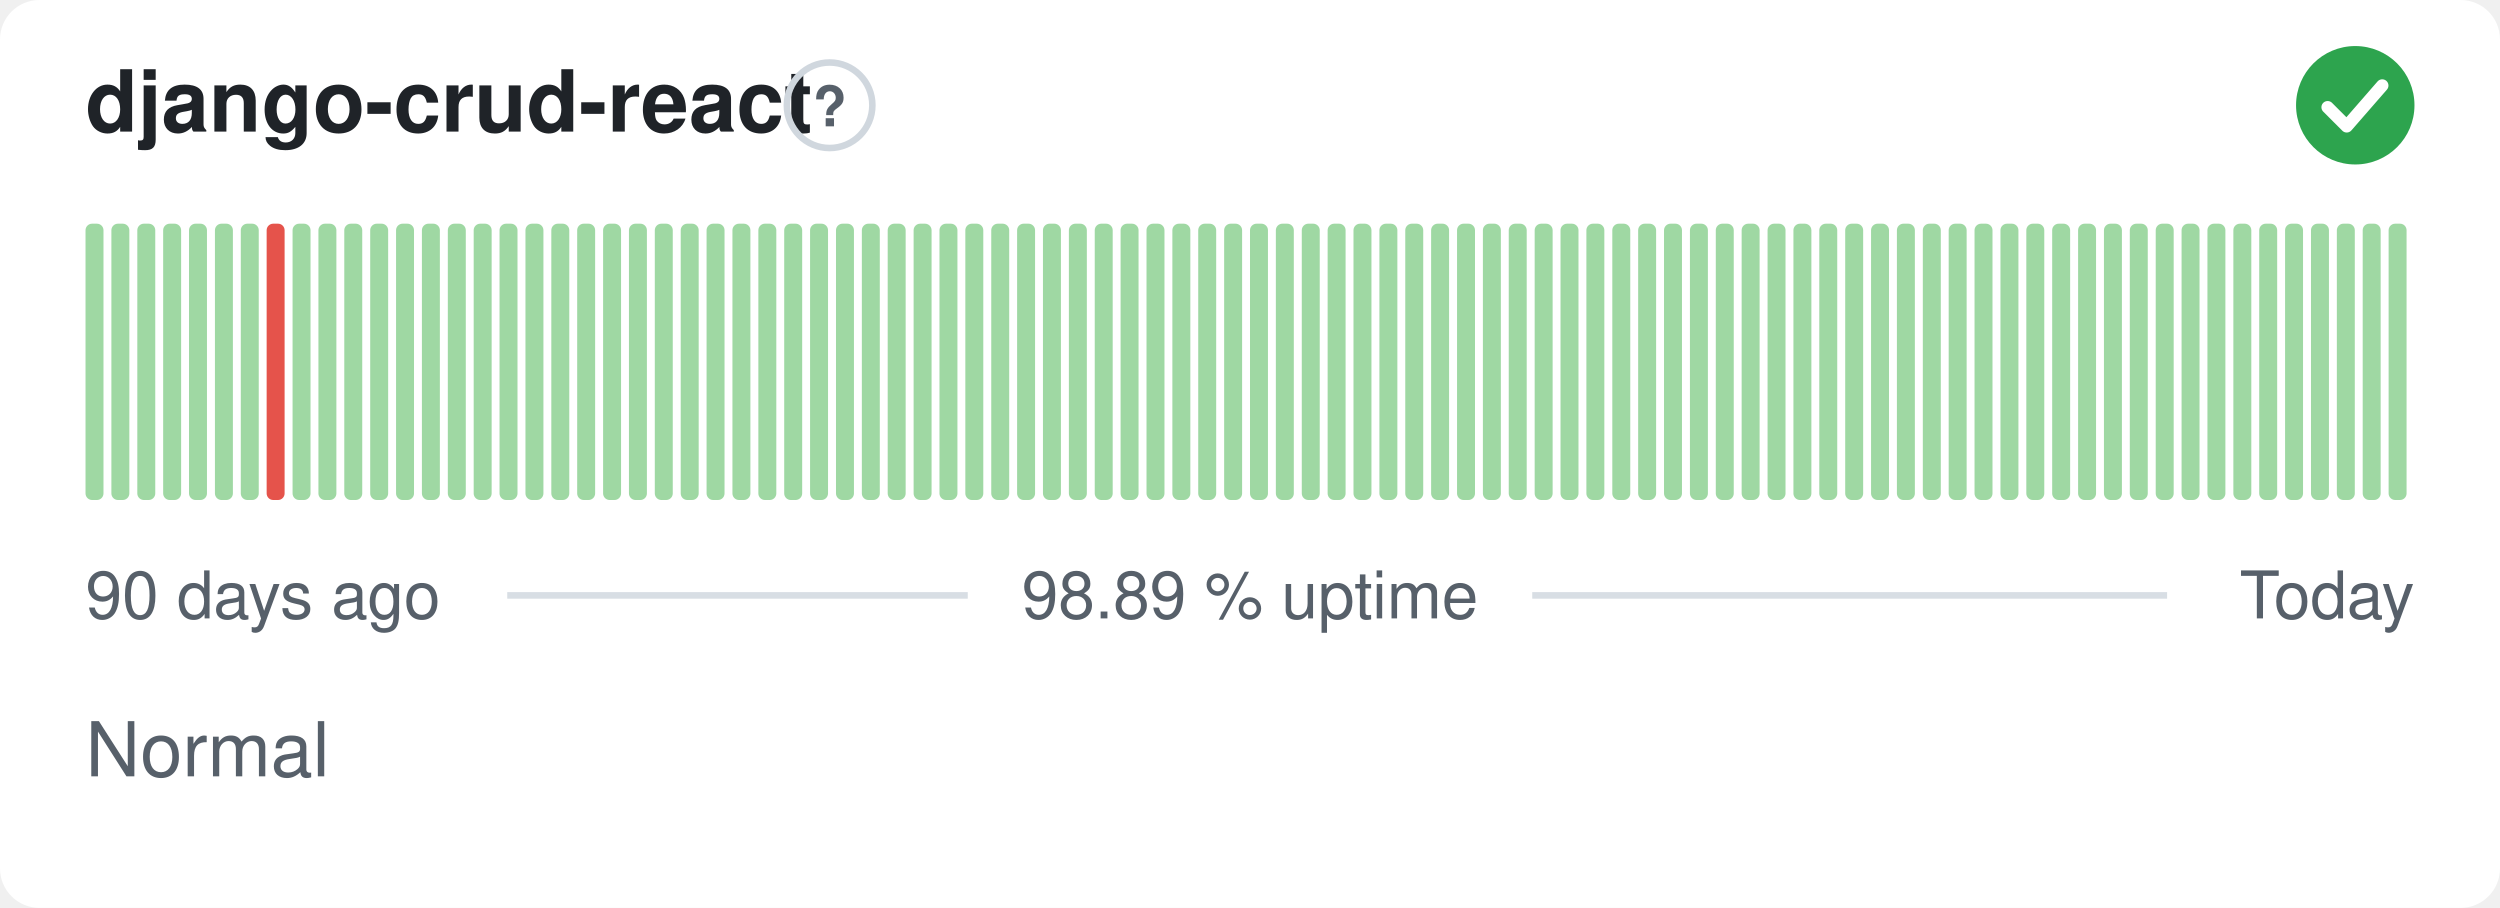
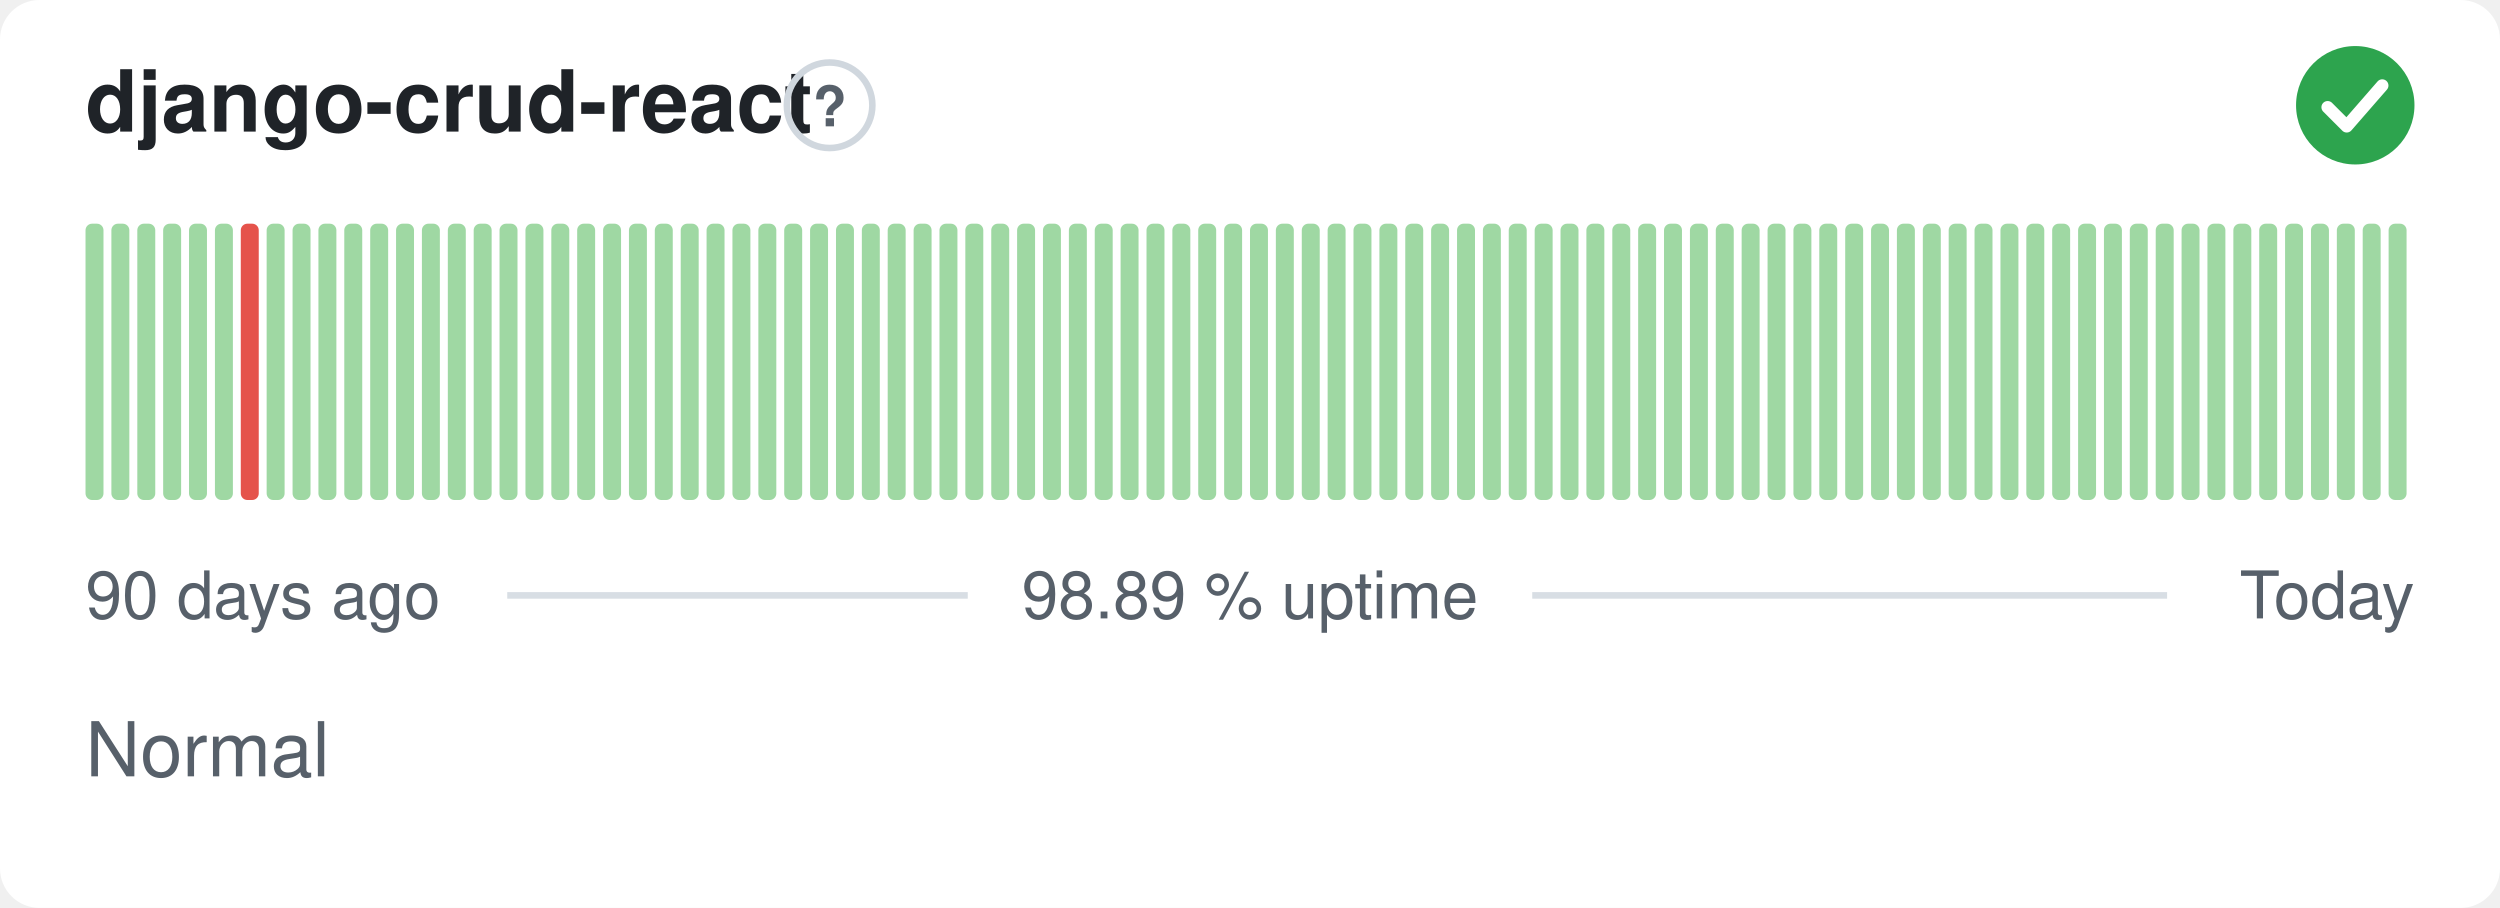
<svg xmlns="http://www.w3.org/2000/svg" width="380" height="138" viewBox="0 0 380 138" role="img" aria-label="django-crud-react: Normal, 98.89 % uptime over the last 90 days" font-family="-apple-system,BlinkMacSystemFont,'Segoe UI',Helvetica,Arial,sans-serif">
  <style>
    @media (prefers-color-scheme: dark) {
      .bg { fill: #0d1117 }
      .title { fill: #e6edf3 }
      .muted { fill: #8b949e }
      .hint { stroke: #30363d }
      .rule { stroke: #30363d }
      .nodata { fill: #21262d }
    }
  </style>
  <rect class="bg" width="380" height="138" rx="6" fill="#ffffff" />
  <text class="title" x="13" y="20" font-size="13" font-weight="600" fill="#1f2328">django-crud-react</text>
  <circle class="hint" cx="126.1" cy="16" r="6.5" fill="none" stroke="#d0d7de" stroke-width="1" />
  <text class="muted" x="126.1" y="19.2" text-anchor="middle" font-size="8.5" font-weight="700" fill="#57606a">?</text>
  <circle cx="358" cy="16" r="9" fill="#2da44e" />
  <path d="M353.80 16.30l2.90 2.90 5.40 -6.20" fill="none" stroke="#fff" stroke-width="1.89" stroke-linecap="round" stroke-linejoin="round" />
  <rect x="13.00" y="34.00" width="2.73" height="42.00" rx="1" fill="#9fd8a3" />
  <rect x="16.93" y="34.00" width="2.73" height="42.00" rx="1" fill="#9fd8a3" />
  <rect x="20.87" y="34.00" width="2.73" height="42.00" rx="1" fill="#9fd8a3" />
  <rect x="24.80" y="34.00" width="2.73" height="42.00" rx="1" fill="#9fd8a3" />
  <rect x="28.73" y="34.00" width="2.73" height="42.00" rx="1" fill="#9fd8a3" />
  <rect x="32.67" y="34.00" width="2.73" height="42.00" rx="1" fill="#9fd8a3" />
-   <rect x="36.60" y="34.00" width="2.73" height="42.00" rx="1" fill="#9fd8a3" />
-   <rect x="40.53" y="34.00" width="2.73" height="42.00" rx="1" fill="#e5534b" />
+   <rect x="36.60" y="34.00" width="2.73" height="42.00" rx="1" fill="#e5534b" />
+   <rect x="40.53" y="34.00" width="2.73" height="42.00" rx="1" fill="#9fd8a3" />
  <rect x="44.47" y="34.00" width="2.73" height="42.00" rx="1" fill="#9fd8a3" />
  <rect x="48.40" y="34.00" width="2.73" height="42.00" rx="1" fill="#9fd8a3" />
  <rect x="52.33" y="34.00" width="2.73" height="42.00" rx="1" fill="#9fd8a3" />
  <rect x="56.27" y="34.00" width="2.73" height="42.00" rx="1" fill="#9fd8a3" />
  <rect x="60.20" y="34.00" width="2.73" height="42.00" rx="1" fill="#9fd8a3" />
  <rect x="64.13" y="34.00" width="2.73" height="42.00" rx="1" fill="#9fd8a3" />
  <rect x="68.07" y="34.00" width="2.73" height="42.00" rx="1" fill="#9fd8a3" />
  <rect x="72.00" y="34.00" width="2.73" height="42.00" rx="1" fill="#9fd8a3" />
  <rect x="75.93" y="34.00" width="2.73" height="42.00" rx="1" fill="#9fd8a3" />
  <rect x="79.87" y="34.00" width="2.73" height="42.00" rx="1" fill="#9fd8a3" />
  <rect x="83.80" y="34.00" width="2.73" height="42.00" rx="1" fill="#9fd8a3" />
  <rect x="87.73" y="34.00" width="2.73" height="42.00" rx="1" fill="#9fd8a3" />
  <rect x="91.67" y="34.00" width="2.73" height="42.00" rx="1" fill="#9fd8a3" />
  <rect x="95.60" y="34.00" width="2.73" height="42.00" rx="1" fill="#9fd8a3" />
  <rect x="99.53" y="34.00" width="2.73" height="42.00" rx="1" fill="#9fd8a3" />
  <rect x="103.47" y="34.00" width="2.73" height="42.00" rx="1" fill="#9fd8a3" />
  <rect x="107.40" y="34.00" width="2.73" height="42.00" rx="1" fill="#9fd8a3" />
  <rect x="111.33" y="34.00" width="2.73" height="42.00" rx="1" fill="#9fd8a3" />
  <rect x="115.27" y="34.00" width="2.73" height="42.00" rx="1" fill="#9fd8a3" />
  <rect x="119.20" y="34.00" width="2.73" height="42.00" rx="1" fill="#9fd8a3" />
  <rect x="123.13" y="34.00" width="2.73" height="42.00" rx="1" fill="#9fd8a3" />
  <rect x="127.07" y="34.00" width="2.73" height="42.00" rx="1" fill="#9fd8a3" />
  <rect x="131.00" y="34.00" width="2.73" height="42.00" rx="1" fill="#9fd8a3" />
  <rect x="134.93" y="34.00" width="2.73" height="42.00" rx="1" fill="#9fd8a3" />
  <rect x="138.87" y="34.00" width="2.73" height="42.00" rx="1" fill="#9fd8a3" />
  <rect x="142.80" y="34.00" width="2.73" height="42.00" rx="1" fill="#9fd8a3" />
  <rect x="146.73" y="34.00" width="2.73" height="42.00" rx="1" fill="#9fd8a3" />
  <rect x="150.67" y="34.00" width="2.73" height="42.00" rx="1" fill="#9fd8a3" />
  <rect x="154.60" y="34.00" width="2.73" height="42.00" rx="1" fill="#9fd8a3" />
  <rect x="158.53" y="34.00" width="2.73" height="42.00" rx="1" fill="#9fd8a3" />
  <rect x="162.47" y="34.00" width="2.73" height="42.00" rx="1" fill="#9fd8a3" />
  <rect x="166.40" y="34.00" width="2.73" height="42.00" rx="1" fill="#9fd8a3" />
  <rect x="170.33" y="34.00" width="2.73" height="42.00" rx="1" fill="#9fd8a3" />
  <rect x="174.27" y="34.00" width="2.73" height="42.00" rx="1" fill="#9fd8a3" />
  <rect x="178.20" y="34.00" width="2.73" height="42.00" rx="1" fill="#9fd8a3" />
  <rect x="182.13" y="34.00" width="2.73" height="42.00" rx="1" fill="#9fd8a3" />
  <rect x="186.07" y="34.00" width="2.73" height="42.00" rx="1" fill="#9fd8a3" />
  <rect x="190.00" y="34.00" width="2.73" height="42.00" rx="1" fill="#9fd8a3" />
  <rect x="193.93" y="34.00" width="2.73" height="42.00" rx="1" fill="#9fd8a3" />
  <rect x="197.87" y="34.00" width="2.73" height="42.00" rx="1" fill="#9fd8a3" />
  <rect x="201.80" y="34.00" width="2.73" height="42.00" rx="1" fill="#9fd8a3" />
  <rect x="205.73" y="34.00" width="2.73" height="42.00" rx="1" fill="#9fd8a3" />
  <rect x="209.67" y="34.00" width="2.73" height="42.00" rx="1" fill="#9fd8a3" />
  <rect x="213.60" y="34.00" width="2.73" height="42.00" rx="1" fill="#9fd8a3" />
  <rect x="217.53" y="34.00" width="2.73" height="42.00" rx="1" fill="#9fd8a3" />
  <rect x="221.47" y="34.00" width="2.73" height="42.00" rx="1" fill="#9fd8a3" />
  <rect x="225.40" y="34.00" width="2.73" height="42.00" rx="1" fill="#9fd8a3" />
  <rect x="229.33" y="34.00" width="2.73" height="42.00" rx="1" fill="#9fd8a3" />
  <rect x="233.27" y="34.00" width="2.73" height="42.00" rx="1" fill="#9fd8a3" />
  <rect x="237.20" y="34.00" width="2.73" height="42.00" rx="1" fill="#9fd8a3" />
  <rect x="241.13" y="34.00" width="2.73" height="42.00" rx="1" fill="#9fd8a3" />
  <rect x="245.07" y="34.00" width="2.73" height="42.00" rx="1" fill="#9fd8a3" />
  <rect x="249.00" y="34.00" width="2.73" height="42.00" rx="1" fill="#9fd8a3" />
  <rect x="252.93" y="34.00" width="2.73" height="42.00" rx="1" fill="#9fd8a3" />
  <rect x="256.87" y="34.00" width="2.73" height="42.00" rx="1" fill="#9fd8a3" />
  <rect x="260.80" y="34.00" width="2.73" height="42.00" rx="1" fill="#9fd8a3" />
  <rect x="264.73" y="34.00" width="2.73" height="42.00" rx="1" fill="#9fd8a3" />
  <rect x="268.67" y="34.00" width="2.73" height="42.00" rx="1" fill="#9fd8a3" />
  <rect x="272.60" y="34.00" width="2.73" height="42.00" rx="1" fill="#9fd8a3" />
  <rect x="276.53" y="34.00" width="2.73" height="42.00" rx="1" fill="#9fd8a3" />
  <rect x="280.47" y="34.00" width="2.73" height="42.00" rx="1" fill="#9fd8a3" />
  <rect x="284.40" y="34.00" width="2.73" height="42.00" rx="1" fill="#9fd8a3" />
  <rect x="288.33" y="34.00" width="2.73" height="42.00" rx="1" fill="#9fd8a3" />
  <rect x="292.27" y="34.00" width="2.73" height="42.00" rx="1" fill="#9fd8a3" />
  <rect x="296.20" y="34.00" width="2.73" height="42.00" rx="1" fill="#9fd8a3" />
  <rect x="300.13" y="34.00" width="2.73" height="42.00" rx="1" fill="#9fd8a3" />
  <rect x="304.07" y="34.00" width="2.73" height="42.00" rx="1" fill="#9fd8a3" />
  <rect x="308.00" y="34.00" width="2.73" height="42.00" rx="1" fill="#9fd8a3" />
  <rect x="311.93" y="34.00" width="2.73" height="42.00" rx="1" fill="#9fd8a3" />
  <rect x="315.87" y="34.00" width="2.73" height="42.00" rx="1" fill="#9fd8a3" />
  <rect x="319.80" y="34.00" width="2.73" height="42.00" rx="1" fill="#9fd8a3" />
  <rect x="323.73" y="34.00" width="2.73" height="42.00" rx="1" fill="#9fd8a3" />
  <rect x="327.67" y="34.00" width="2.73" height="42.00" rx="1" fill="#9fd8a3" />
  <rect x="331.60" y="34.00" width="2.73" height="42.00" rx="1" fill="#9fd8a3" />
  <rect x="335.53" y="34.00" width="2.73" height="42.00" rx="1" fill="#9fd8a3" />
  <rect x="339.47" y="34.00" width="2.73" height="42.00" rx="1" fill="#9fd8a3" />
  <rect x="343.40" y="34.00" width="2.73" height="42.00" rx="1" fill="#9fd8a3" />
  <rect x="347.33" y="34.00" width="2.73" height="42.00" rx="1" fill="#9fd8a3" />
  <rect x="351.27" y="34.00" width="2.73" height="42.00" rx="1" fill="#9fd8a3" />
  <rect x="355.20" y="34.00" width="2.73" height="42.00" rx="1" fill="#9fd8a3" />
  <rect x="359.13" y="34.00" width="2.73" height="42.00" rx="1" fill="#9fd8a3" />
  <rect x="363.07" y="34.00" width="2.73" height="42.00" rx="1" fill="#9fd8a3" />
  <text class="muted" x="13" y="94" font-size="10" fill="#57606a">90 days ago</text>
  <text class="muted" x="190" y="94" text-anchor="middle" font-size="10" fill="#57606a">98.89 % uptime</text>
  <text class="muted" x="367" y="94" text-anchor="end" font-size="10" fill="#57606a">Today</text>
  <line class="rule" x1="77.1" y1="90.5" x2="147.1" y2="90.5" stroke="#d8dee4" stroke-width="1" />
  <line class="rule" x1="232.9" y1="90.5" x2="329.4" y2="90.5" stroke="#d8dee4" stroke-width="1" />
  <text class="muted" x="13" y="118" font-size="11.5" fill="#57606a">Normal</text>
</svg>
